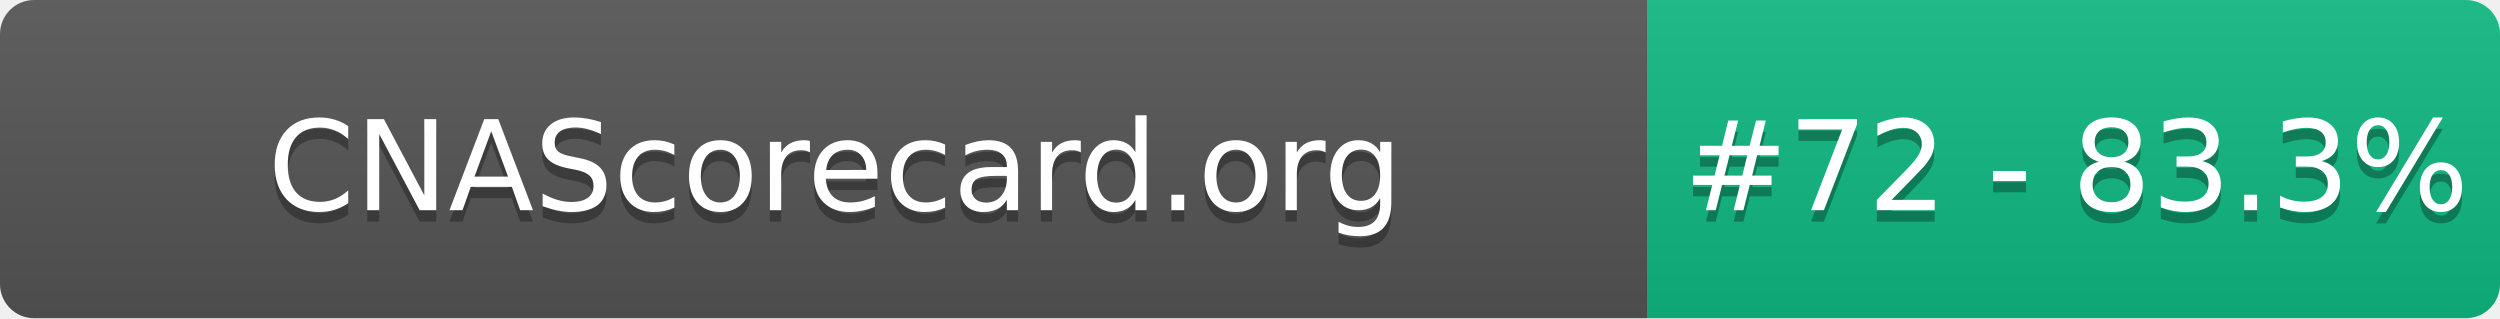
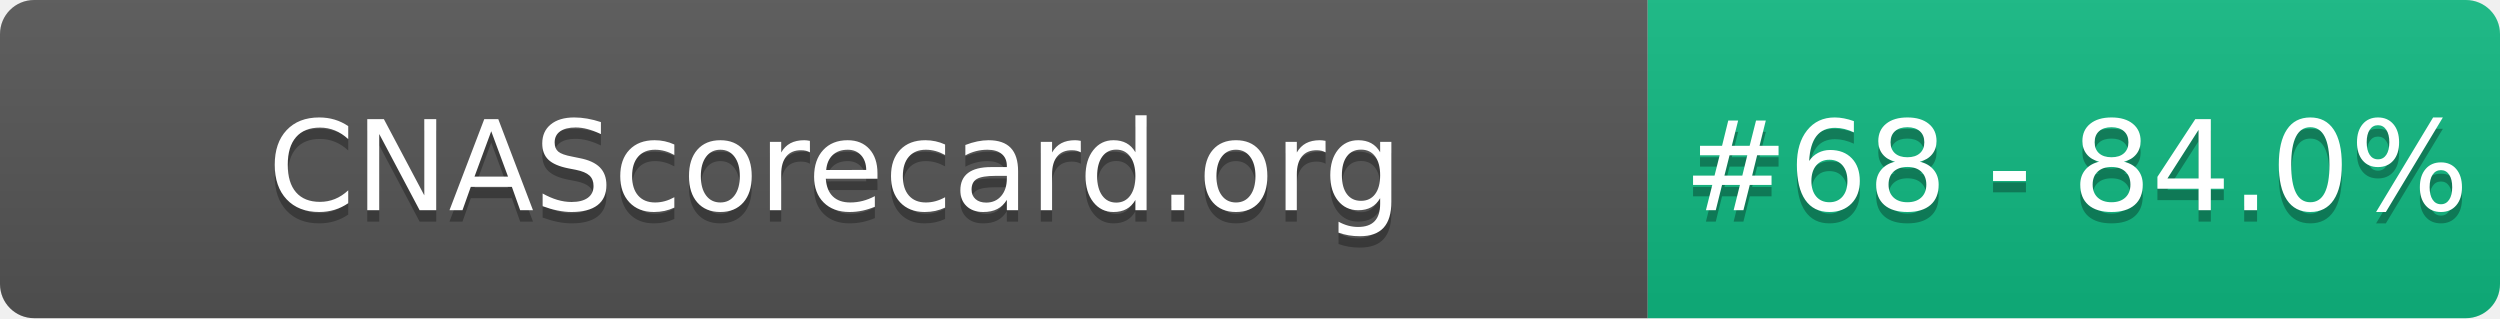
- <svg xmlns="http://www.w3.org/2000/svg" width="220" height="28" role="img" aria-label="CNAScorecard.org: #72 - 83.3%">
+ <svg xmlns="http://www.w3.org/2000/svg" width="220" height="28" role="img" aria-label="CNAScorecard.org: #68 - 84.0%">
  <linearGradient id="s" x2="0" y2="100%">
    <stop offset="0" stop-color="#bbb" stop-opacity=".1" />
    <stop offset="1" stop-opacity=".1" />
  </linearGradient>
  <clipPath id="r">
    <rect width="220" height="28" rx="3" fill="#fff" />
  </clipPath>
  <g clip-path="url(#r)">
    <rect width="145" height="28" fill="#555" />
    <rect x="145" width="75" height="28" fill="#10B981" />
    <rect width="220" height="28" fill="url(#s)" />
  </g>
  <g fill="#fff" text-anchor="middle" font-family="Verdana,Geneva,DejaVu Sans,sans-serif" text-rendering="geometricPrecision" font-size="110">
    <text aria-hidden="true" x="735" y="195" fill="#010101" fill-opacity=".3" transform="scale(.1)" textLength="1350">CNAScorecard.org</text>
    <text x="735" y="185" transform="scale(.1)" fill="#fff" textLength="1350">CNAScorecard.org</text>
-     <text aria-hidden="true" x="1827" y="195" fill="#010101" fill-opacity=".3" transform="scale(.1)" textLength="605">#72 - 83.3%</text>
-     <text x="1827" y="185" transform="scale(.1)" fill="#fff" textLength="605">#72 - 83.3%</text>
+     <text aria-hidden="true" x="1827" y="195" fill="#010101" fill-opacity=".3" transform="scale(.1)" textLength="605">#68 - 84.0%</text>
+     <text x="1827" y="185" transform="scale(.1)" fill="#fff" textLength="605">#68 - 84.0%</text>
  </g>
</svg>
